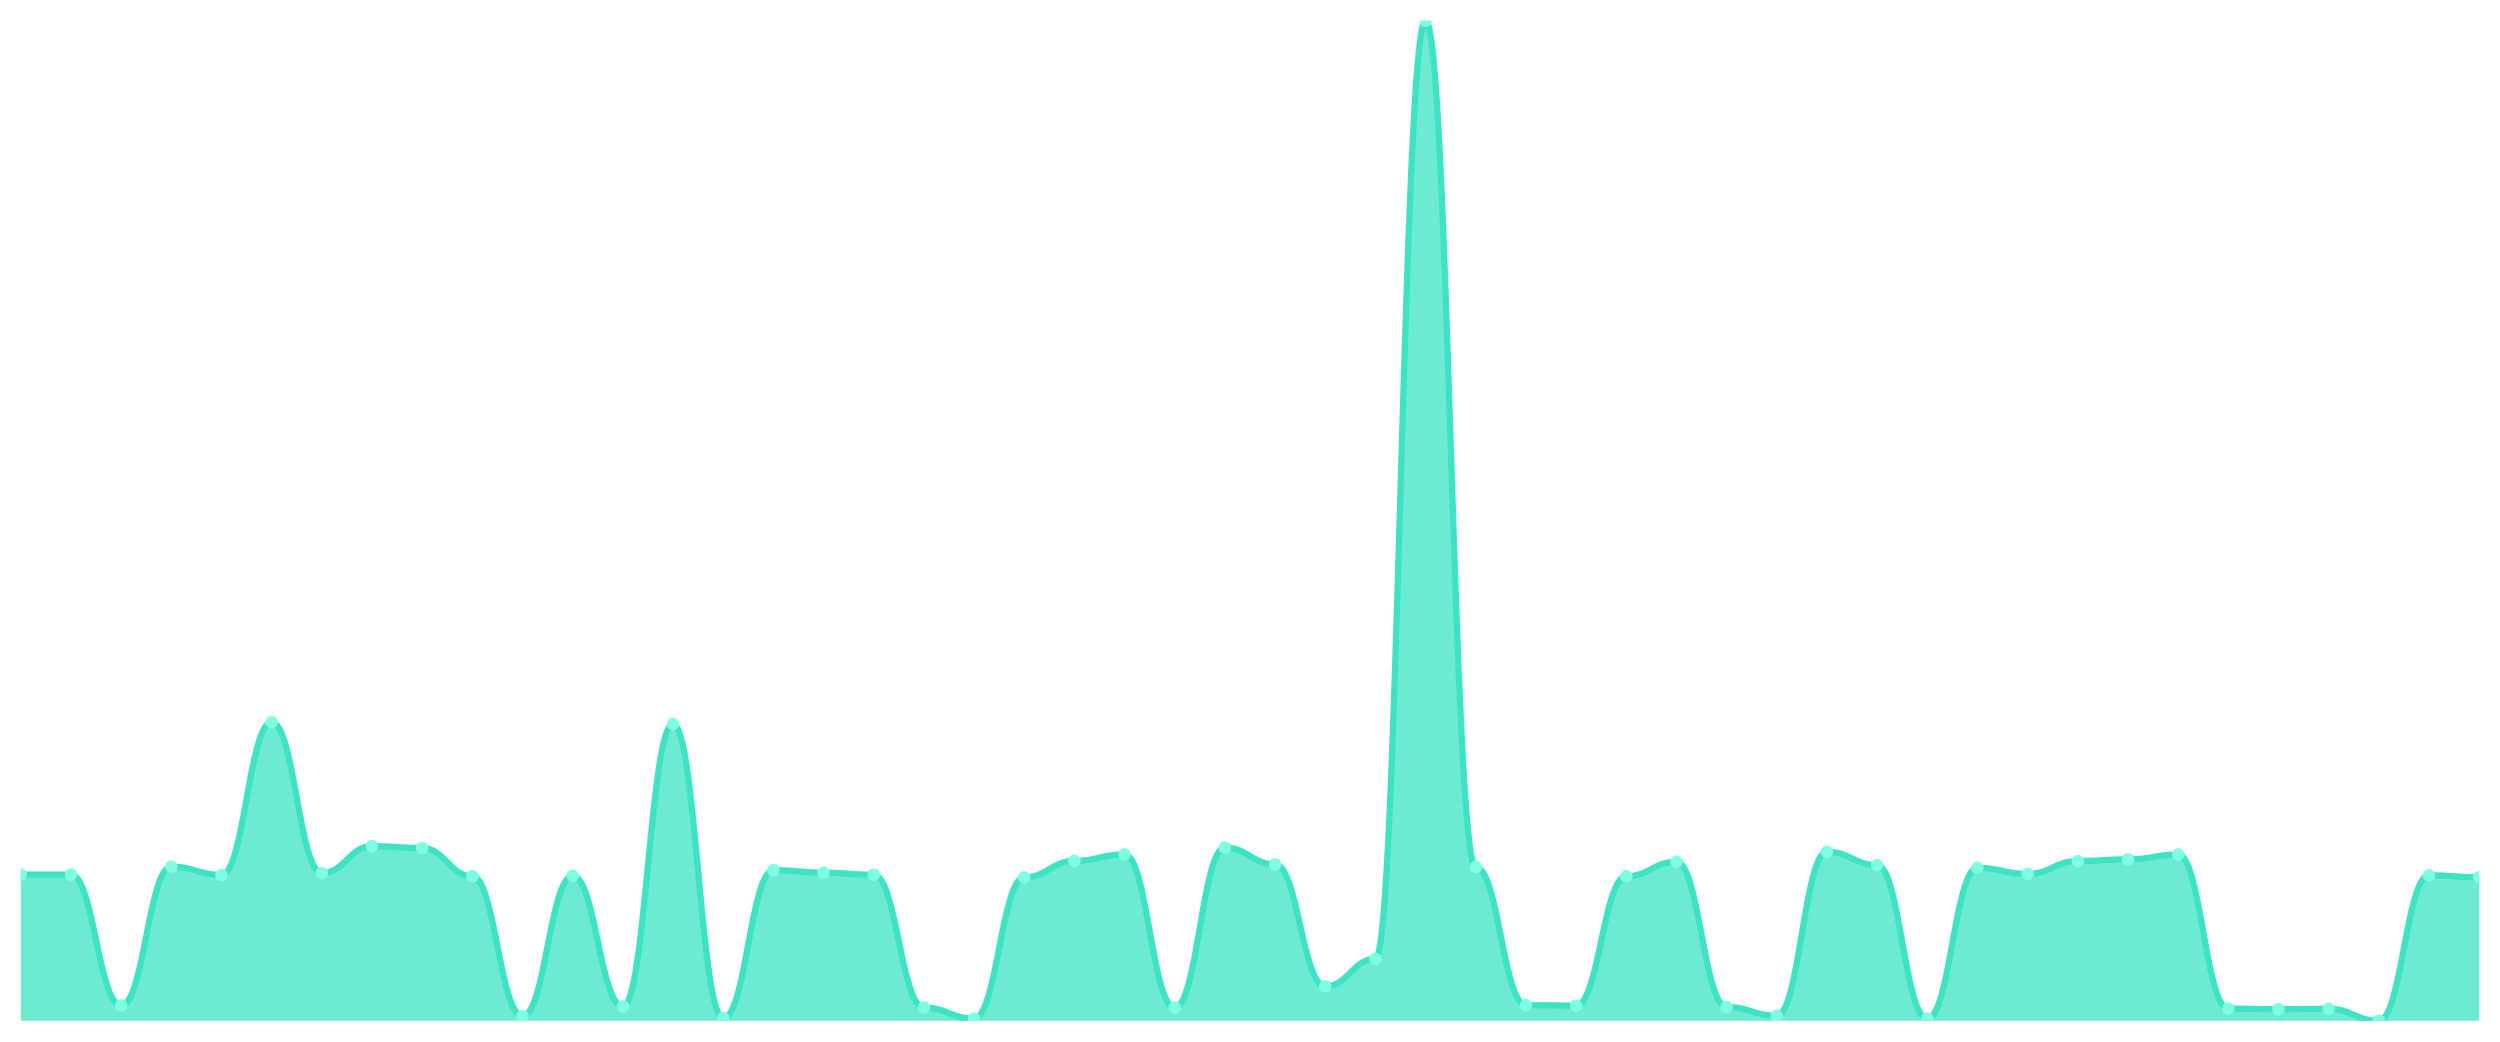
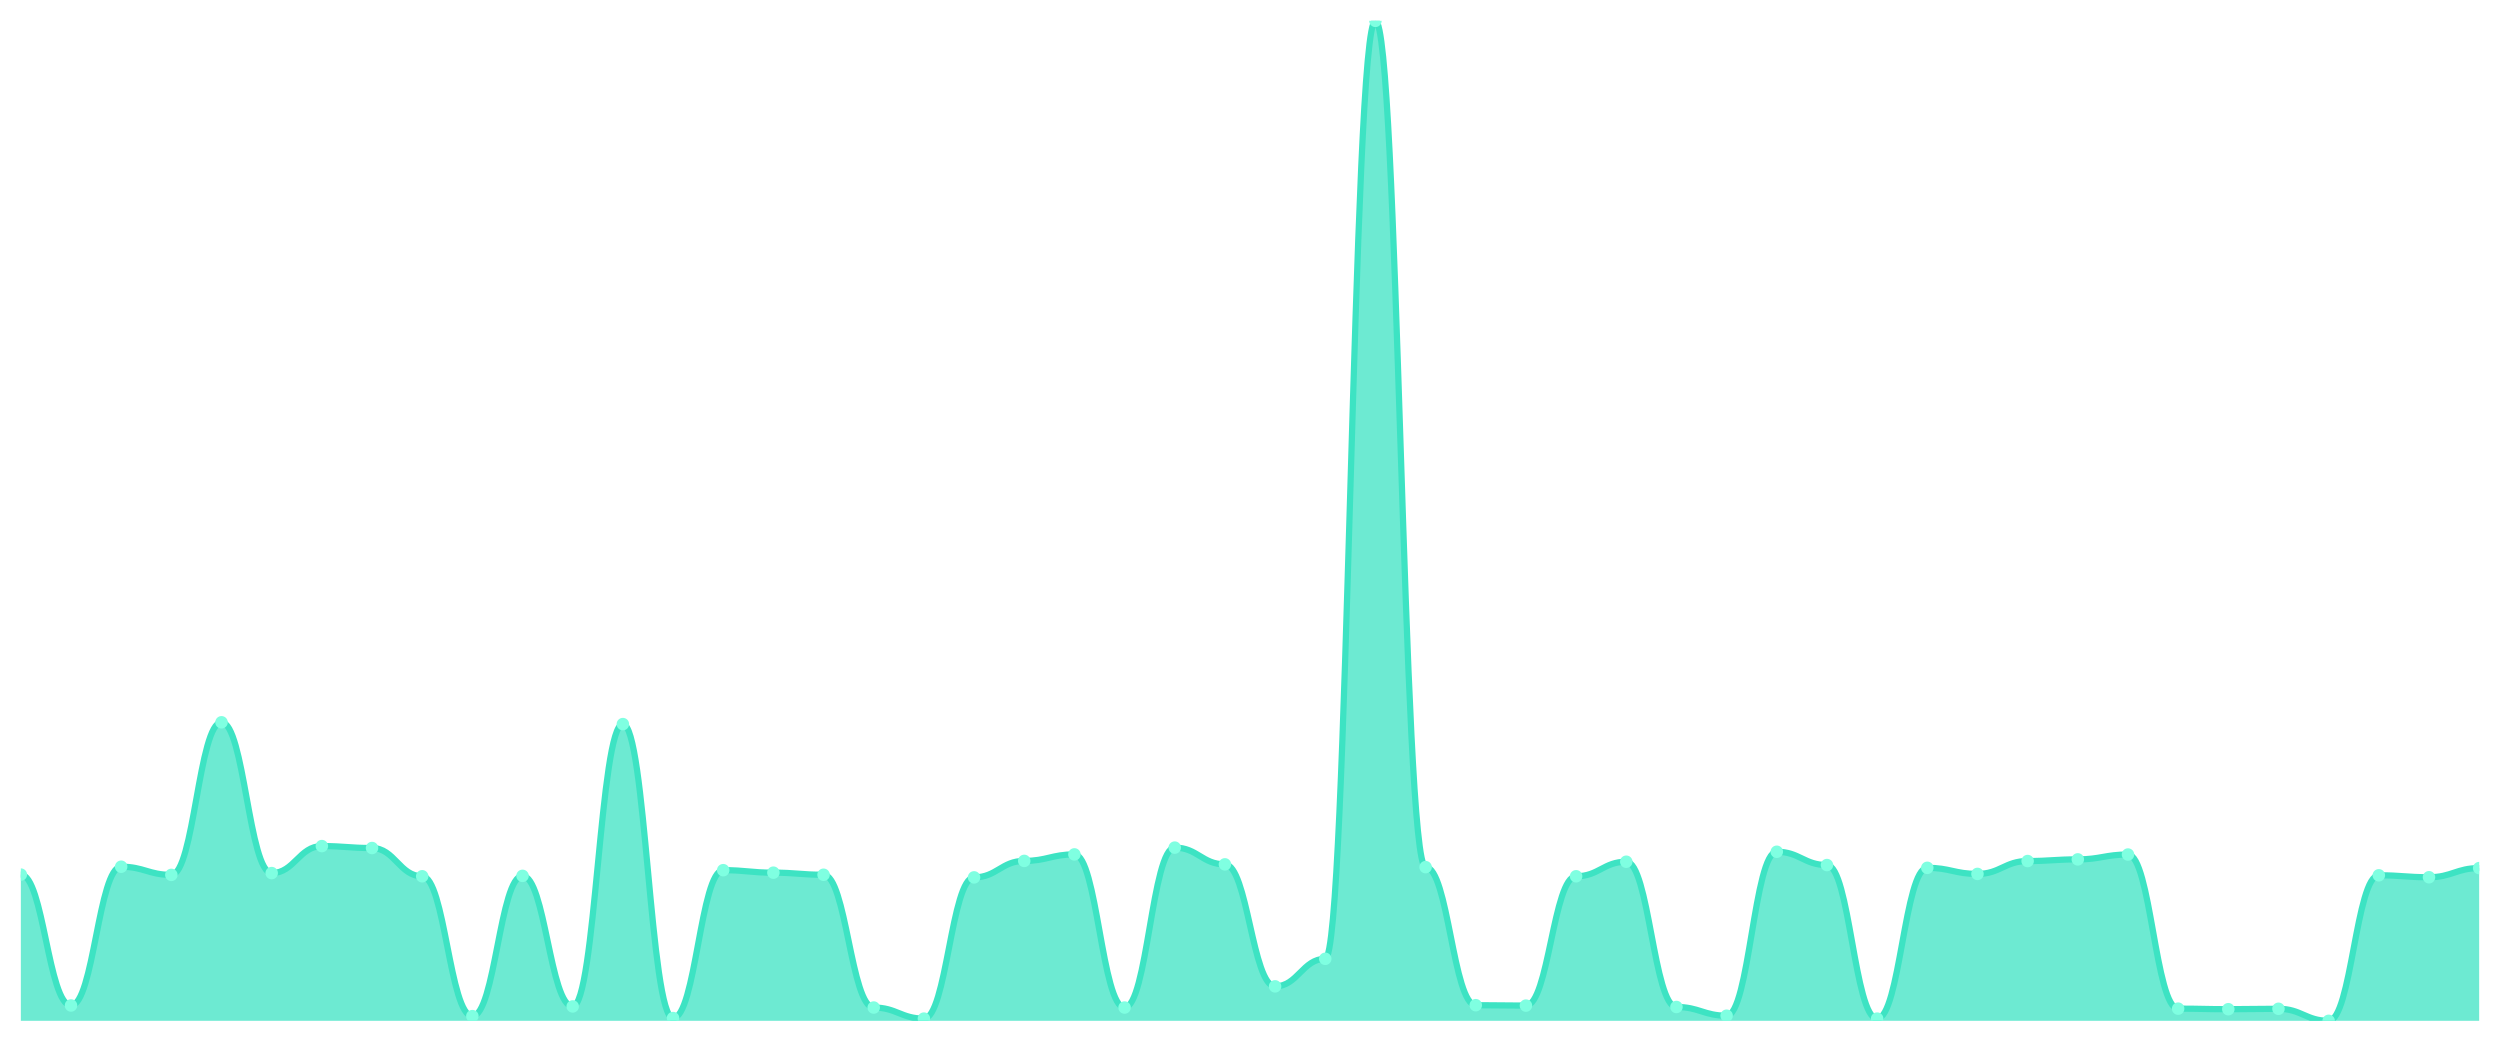
<svg xmlns="http://www.w3.org/2000/svg" viewBox="0 0 1200 500" width="1200" height="500">
  <defs>
    <clipPath id="c">
      <rect x="10" y="10" width="1180" height="480" />
    </clipPath>
  </defs>
  <rect width="1200" height="500" fill="none" />
  <g clip-path="url(#c)">
-     <path d="M 10,490 L 10,419.814 C 20.837,419.814 23.245,419.814 34.082,419.814 C 44.918,419.814 47.327,482.623 58.163,482.623 C 69,482.623 71.408,416.026 82.245,416.026 C 93.082,416.026 95.49,419.947 106.327,419.947 C 117.163,419.947 119.571,346.705 130.408,346.705 C 141.245,346.705 143.653,419.083 154.49,419.083 C 165.327,419.083 167.735,406.123 178.571,406.123 C 189.408,406.123 191.816,407.053 202.653,407.053 C 213.49,407.053 215.898,420.612 226.735,420.612 C 237.571,420.612 239.98,487.74 250.816,487.74 C 261.653,487.74 264.061,420.413 274.898,420.413 C 285.735,420.413 288.143,483.088 298.98,483.088 C 309.816,483.088 312.224,347.569 323.061,347.569 C 333.898,347.569 336.306,488.671 347.143,488.671 C 357.98,488.671 360.388,417.688 371.224,417.688 C 382.061,417.688 384.469,418.884 395.306,418.884 C 406.143,418.884 408.551,419.881 419.388,419.881 C 430.224,419.881 432.633,483.619 443.469,483.619 C 454.306,483.619 456.714,488.937 467.551,488.937 C 478.388,488.937 480.796,421.144 491.633,421.144 C 502.469,421.144 504.878,413.235 515.714,413.235 C 526.551,413.235 528.959,410.111 539.796,410.111 C 550.633,410.111 553.041,483.619 563.878,483.619 C 574.714,483.619 577.122,406.854 587.959,406.854 C 598.796,406.854 601.204,414.896 612.041,414.896 C 622.878,414.896 625.286,473.451 636.122,473.451 C 646.959,473.451 649.367,460.224 660.204,460.224 C 671.041,460.224 673.449,10 684.286,10 C 695.122,10 697.531,416.225 708.367,416.225 C 719.204,416.225 721.612,482.49 732.449,482.49 C 743.286,482.49 745.694,482.689 756.531,482.689 C 767.367,482.689 769.776,420.612 780.612,420.612 C 791.449,420.612 793.857,413.633 804.694,413.633 C 815.531,413.633 817.939,483.354 828.776,483.354 C 839.612,483.354 842.02,487.541 852.857,487.541 C 863.694,487.541 866.102,408.848 876.939,408.848 C 887.776,408.848 890.184,415.228 901.02,415.228 C 911.857,415.228 914.265,488.937 925.102,488.937 C 935.939,488.937 938.347,416.558 949.184,416.558 C 960.02,416.558 962.429,419.482 973.265,419.482 C 984.102,419.482 986.51,413.301 997.347,413.301 C 1008.184,413.301 1010.592,412.503 1021.429,412.503 C 1032.265,412.503 1034.673,410.177 1045.51,410.177 C 1056.347,410.177 1058.755,484.151 1069.592,484.151 C 1080.429,484.151 1082.837,484.417 1093.673,484.417 C 1104.51,484.417 1106.918,484.218 1117.755,484.218 C 1128.592,484.218 1131,490 1141.837,490 C 1152.673,490 1155.082,420.147 1165.918,420.147 C 1176.755,420.147 1179.163,421.077 1190,421.077 L 1190,490 Z" fill="rgba(61,227,195,0.75)" />
-     <path d="M 10,419.814 C 20.837,419.814 23.245,419.814 34.082,419.814 C 44.918,419.814 47.327,482.623 58.163,482.623 C 69,482.623 71.408,416.026 82.245,416.026 C 93.082,416.026 95.49,419.947 106.327,419.947 C 117.163,419.947 119.571,346.705 130.408,346.705 C 141.245,346.705 143.653,419.083 154.49,419.083 C 165.327,419.083 167.735,406.123 178.571,406.123 C 189.408,406.123 191.816,407.053 202.653,407.053 C 213.49,407.053 215.898,420.612 226.735,420.612 C 237.571,420.612 239.98,487.74 250.816,487.74 C 261.653,487.74 264.061,420.413 274.898,420.413 C 285.735,420.413 288.143,483.088 298.98,483.088 C 309.816,483.088 312.224,347.569 323.061,347.569 C 333.898,347.569 336.306,488.671 347.143,488.671 C 357.98,488.671 360.388,417.688 371.224,417.688 C 382.061,417.688 384.469,418.884 395.306,418.884 C 406.143,418.884 408.551,419.881 419.388,419.881 C 430.224,419.881 432.633,483.619 443.469,483.619 C 454.306,483.619 456.714,488.937 467.551,488.937 C 478.388,488.937 480.796,421.144 491.633,421.144 C 502.469,421.144 504.878,413.235 515.714,413.235 C 526.551,413.235 528.959,410.111 539.796,410.111 C 550.633,410.111 553.041,483.619 563.878,483.619 C 574.714,483.619 577.122,406.854 587.959,406.854 C 598.796,406.854 601.204,414.896 612.041,414.896 C 622.878,414.896 625.286,473.451 636.122,473.451 C 646.959,473.451 649.367,460.224 660.204,460.224 C 671.041,460.224 673.449,10 684.286,10 C 695.122,10 697.531,416.225 708.367,416.225 C 719.204,416.225 721.612,482.49 732.449,482.49 C 743.286,482.49 745.694,482.689 756.531,482.689 C 767.367,482.689 769.776,420.612 780.612,420.612 C 791.449,420.612 793.857,413.633 804.694,413.633 C 815.531,413.633 817.939,483.354 828.776,483.354 C 839.612,483.354 842.02,487.541 852.857,487.541 C 863.694,487.541 866.102,408.848 876.939,408.848 C 887.776,408.848 890.184,415.228 901.02,415.228 C 911.857,415.228 914.265,488.937 925.102,488.937 C 935.939,488.937 938.347,416.558 949.184,416.558 C 960.02,416.558 962.429,419.482 973.265,419.482 C 984.102,419.482 986.51,413.301 997.347,413.301 C 1008.184,413.301 1010.592,412.503 1021.429,412.503 C 1032.265,412.503 1034.673,410.177 1045.51,410.177 C 1056.347,410.177 1058.755,484.151 1069.592,484.151 C 1080.429,484.151 1082.837,484.417 1093.673,484.417 C 1104.51,484.417 1106.918,484.218 1117.755,484.218 C 1128.592,484.218 1131,490 1141.837,490 C 1152.673,490 1155.082,420.147 1165.918,420.147 C 1176.755,420.147 1179.163,421.077 1190,421.077" fill="none" stroke="#3de3c3" stroke-width="3" stroke-linecap="round" stroke-linejoin="round" />
+     <path d="M 10,490 L 10,419.814 C 20.837,419.814 23.245,482.623 34.082,482.623 C 44.918,482.623 47.327,416.026 58.163,416.026 C 69,416.026 71.408,419.947 82.245,419.947 C 93.082,419.947 95.49,346.705 106.327,346.705 C 117.163,346.705 119.571,419.083 130.408,419.083 C 141.245,419.083 143.653,406.123 154.49,406.123 C 165.327,406.123 167.735,407.053 178.571,407.053 C 189.408,407.053 191.816,420.612 202.653,420.612 C 213.49,420.612 215.898,487.74 226.735,487.74 C 237.571,487.74 239.98,420.413 250.816,420.413 C 261.653,420.413 264.061,483.088 274.898,483.088 C 285.735,483.088 288.143,347.569 298.98,347.569 C 309.816,347.569 312.224,488.671 323.061,488.671 C 333.898,488.671 336.306,417.688 347.143,417.688 C 357.98,417.688 360.388,418.884 371.224,418.884 C 382.061,418.884 384.469,419.881 395.306,419.881 C 406.143,419.881 408.551,483.619 419.388,483.619 C 430.224,483.619 432.633,488.937 443.469,488.937 C 454.306,488.937 456.714,421.144 467.551,421.144 C 478.388,421.144 480.796,413.235 491.633,413.235 C 502.469,413.235 504.878,410.111 515.714,410.111 C 526.551,410.111 528.959,483.619 539.796,483.619 C 550.633,483.619 553.041,406.854 563.878,406.854 C 574.714,406.854 577.122,414.896 587.959,414.896 C 598.796,414.896 601.204,473.451 612.041,473.451 C 622.878,473.451 625.286,460.224 636.122,460.224 C 646.959,460.224 649.367,10 660.204,10 C 671.041,10 673.449,416.225 684.286,416.225 C 695.122,416.225 697.531,482.49 708.367,482.49 C 719.204,482.49 721.612,482.689 732.449,482.689 C 743.286,482.689 745.694,420.612 756.531,420.612 C 767.367,420.612 769.776,413.633 780.612,413.633 C 791.449,413.633 793.857,483.354 804.694,483.354 C 815.531,483.354 817.939,487.541 828.776,487.541 C 839.612,487.541 842.02,408.848 852.857,408.848 C 863.694,408.848 866.102,415.228 876.939,415.228 C 887.776,415.228 890.184,488.937 901.02,488.937 C 911.857,488.937 914.265,416.558 925.102,416.558 C 935.939,416.558 938.347,419.482 949.184,419.482 C 960.02,419.482 962.429,413.301 973.265,413.301 C 984.102,413.301 986.51,412.503 997.347,412.503 C 1008.184,412.503 1010.592,410.177 1021.429,410.177 C 1032.265,410.177 1034.673,484.151 1045.51,484.151 C 1056.347,484.151 1058.755,484.417 1069.592,484.417 C 1080.429,484.417 1082.837,484.218 1093.673,484.218 C 1104.51,484.218 1106.918,490 1117.755,490 C 1128.592,490 1131,420.147 1141.837,420.147 C 1152.673,420.147 1155.082,421.077 1165.918,421.077 C 1176.755,421.077 1179.163,416.691 1190,416.691 L 1190,490 Z" fill="rgba(61,227,195,0.75)" />
+     <path d="M 10,419.814 C 20.837,419.814 23.245,482.623 34.082,482.623 C 44.918,482.623 47.327,416.026 58.163,416.026 C 69,416.026 71.408,419.947 82.245,419.947 C 93.082,419.947 95.49,346.705 106.327,346.705 C 117.163,346.705 119.571,419.083 130.408,419.083 C 141.245,419.083 143.653,406.123 154.49,406.123 C 165.327,406.123 167.735,407.053 178.571,407.053 C 189.408,407.053 191.816,420.612 202.653,420.612 C 213.49,420.612 215.898,487.74 226.735,487.74 C 237.571,487.74 239.98,420.413 250.816,420.413 C 261.653,420.413 264.061,483.088 274.898,483.088 C 285.735,483.088 288.143,347.569 298.98,347.569 C 309.816,347.569 312.224,488.671 323.061,488.671 C 333.898,488.671 336.306,417.688 347.143,417.688 C 357.98,417.688 360.388,418.884 371.224,418.884 C 382.061,418.884 384.469,419.881 395.306,419.881 C 406.143,419.881 408.551,483.619 419.388,483.619 C 430.224,483.619 432.633,488.937 443.469,488.937 C 454.306,488.937 456.714,421.144 467.551,421.144 C 478.388,421.144 480.796,413.235 491.633,413.235 C 502.469,413.235 504.878,410.111 515.714,410.111 C 526.551,410.111 528.959,483.619 539.796,483.619 C 550.633,483.619 553.041,406.854 563.878,406.854 C 574.714,406.854 577.122,414.896 587.959,414.896 C 598.796,414.896 601.204,473.451 612.041,473.451 C 622.878,473.451 625.286,460.224 636.122,460.224 C 646.959,460.224 649.367,10 660.204,10 C 671.041,10 673.449,416.225 684.286,416.225 C 695.122,416.225 697.531,482.49 708.367,482.49 C 719.204,482.49 721.612,482.689 732.449,482.689 C 743.286,482.689 745.694,420.612 756.531,420.612 C 767.367,420.612 769.776,413.633 780.612,413.633 C 791.449,413.633 793.857,483.354 804.694,483.354 C 815.531,483.354 817.939,487.541 828.776,487.541 C 839.612,487.541 842.02,408.848 852.857,408.848 C 863.694,408.848 866.102,415.228 876.939,415.228 C 887.776,415.228 890.184,488.937 901.02,488.937 C 911.857,488.937 914.265,416.558 925.102,416.558 C 935.939,416.558 938.347,419.482 949.184,419.482 C 960.02,419.482 962.429,413.301 973.265,413.301 C 984.102,413.301 986.51,412.503 997.347,412.503 C 1008.184,412.503 1010.592,410.177 1021.429,410.177 C 1032.265,410.177 1034.673,484.151 1045.51,484.151 C 1056.347,484.151 1058.755,484.417 1069.592,484.417 C 1080.429,484.417 1082.837,484.218 1093.673,484.218 C 1104.51,484.218 1106.918,490 1117.755,490 C 1128.592,490 1131,420.147 1141.837,420.147 C 1152.673,420.147 1155.082,421.077 1165.918,421.077 C 1176.755,421.077 1179.163,416.691 1190,416.691" fill="none" stroke="#3de3c3" stroke-width="3" stroke-linecap="round" stroke-linejoin="round" />
    <circle cx="10" cy="419.814" r="3" fill="#7fffe1" />
-     <circle cx="34.082" cy="419.814" r="3" fill="#7fffe1" />
-     <circle cx="58.163" cy="482.623" r="3" fill="#7fffe1" />
-     <circle cx="82.245" cy="416.026" r="3" fill="#7fffe1" />
-     <circle cx="106.327" cy="419.947" r="3" fill="#7fffe1" />
-     <circle cx="130.408" cy="346.705" r="3" fill="#7fffe1" />
-     <circle cx="154.49" cy="419.083" r="3" fill="#7fffe1" />
-     <circle cx="178.571" cy="406.123" r="3" fill="#7fffe1" />
-     <circle cx="202.653" cy="407.053" r="3" fill="#7fffe1" />
-     <circle cx="226.735" cy="420.612" r="3" fill="#7fffe1" />
-     <circle cx="250.816" cy="487.74" r="3" fill="#7fffe1" />
-     <circle cx="274.898" cy="420.413" r="3" fill="#7fffe1" />
-     <circle cx="298.98" cy="483.088" r="3" fill="#7fffe1" />
-     <circle cx="323.061" cy="347.569" r="3" fill="#7fffe1" />
-     <circle cx="347.143" cy="488.671" r="3" fill="#7fffe1" />
-     <circle cx="371.224" cy="417.688" r="3" fill="#7fffe1" />
-     <circle cx="395.306" cy="418.884" r="3" fill="#7fffe1" />
-     <circle cx="419.388" cy="419.881" r="3" fill="#7fffe1" />
-     <circle cx="443.469" cy="483.619" r="3" fill="#7fffe1" />
-     <circle cx="467.551" cy="488.937" r="3" fill="#7fffe1" />
-     <circle cx="491.633" cy="421.144" r="3" fill="#7fffe1" />
-     <circle cx="515.714" cy="413.235" r="3" fill="#7fffe1" />
-     <circle cx="539.796" cy="410.111" r="3" fill="#7fffe1" />
-     <circle cx="563.878" cy="483.619" r="3" fill="#7fffe1" />
-     <circle cx="587.959" cy="406.854" r="3" fill="#7fffe1" />
-     <circle cx="612.041" cy="414.896" r="3" fill="#7fffe1" />
-     <circle cx="636.122" cy="473.451" r="3" fill="#7fffe1" />
-     <circle cx="660.204" cy="460.224" r="3" fill="#7fffe1" />
-     <circle cx="684.286" cy="10" r="3" fill="#7fffe1" />
-     <circle cx="708.367" cy="416.225" r="3" fill="#7fffe1" />
-     <circle cx="732.449" cy="482.49" r="3" fill="#7fffe1" />
-     <circle cx="756.531" cy="482.689" r="3" fill="#7fffe1" />
-     <circle cx="780.612" cy="420.612" r="3" fill="#7fffe1" />
-     <circle cx="804.694" cy="413.633" r="3" fill="#7fffe1" />
-     <circle cx="828.776" cy="483.354" r="3" fill="#7fffe1" />
-     <circle cx="852.857" cy="487.541" r="3" fill="#7fffe1" />
-     <circle cx="876.939" cy="408.848" r="3" fill="#7fffe1" />
-     <circle cx="901.02" cy="415.228" r="3" fill="#7fffe1" />
-     <circle cx="925.102" cy="488.937" r="3" fill="#7fffe1" />
-     <circle cx="949.184" cy="416.558" r="3" fill="#7fffe1" />
-     <circle cx="973.265" cy="419.482" r="3" fill="#7fffe1" />
-     <circle cx="997.347" cy="413.301" r="3" fill="#7fffe1" />
-     <circle cx="1021.429" cy="412.503" r="3" fill="#7fffe1" />
-     <circle cx="1045.51" cy="410.177" r="3" fill="#7fffe1" />
-     <circle cx="1069.592" cy="484.151" r="3" fill="#7fffe1" />
-     <circle cx="1093.673" cy="484.417" r="3" fill="#7fffe1" />
-     <circle cx="1117.755" cy="484.218" r="3" fill="#7fffe1" />
-     <circle cx="1141.837" cy="490" r="3" fill="#7fffe1" />
-     <circle cx="1165.918" cy="420.147" r="3" fill="#7fffe1" />
-     <circle cx="1190" cy="421.077" r="3" fill="#7fffe1" />
+     <circle cx="34.082" cy="482.623" r="3" fill="#7fffe1" />
+     <circle cx="58.163" cy="416.026" r="3" fill="#7fffe1" />
+     <circle cx="82.245" cy="419.947" r="3" fill="#7fffe1" />
+     <circle cx="106.327" cy="346.705" r="3" fill="#7fffe1" />
+     <circle cx="130.408" cy="419.083" r="3" fill="#7fffe1" />
+     <circle cx="154.49" cy="406.123" r="3" fill="#7fffe1" />
+     <circle cx="178.571" cy="407.053" r="3" fill="#7fffe1" />
+     <circle cx="202.653" cy="420.612" r="3" fill="#7fffe1" />
+     <circle cx="226.735" cy="487.74" r="3" fill="#7fffe1" />
+     <circle cx="250.816" cy="420.413" r="3" fill="#7fffe1" />
+     <circle cx="274.898" cy="483.088" r="3" fill="#7fffe1" />
+     <circle cx="298.98" cy="347.569" r="3" fill="#7fffe1" />
+     <circle cx="323.061" cy="488.671" r="3" fill="#7fffe1" />
+     <circle cx="347.143" cy="417.688" r="3" fill="#7fffe1" />
+     <circle cx="371.224" cy="418.884" r="3" fill="#7fffe1" />
+     <circle cx="395.306" cy="419.881" r="3" fill="#7fffe1" />
+     <circle cx="419.388" cy="483.619" r="3" fill="#7fffe1" />
+     <circle cx="443.469" cy="488.937" r="3" fill="#7fffe1" />
+     <circle cx="467.551" cy="421.144" r="3" fill="#7fffe1" />
+     <circle cx="491.633" cy="413.235" r="3" fill="#7fffe1" />
+     <circle cx="515.714" cy="410.111" r="3" fill="#7fffe1" />
+     <circle cx="539.796" cy="483.619" r="3" fill="#7fffe1" />
+     <circle cx="563.878" cy="406.854" r="3" fill="#7fffe1" />
+     <circle cx="587.959" cy="414.896" r="3" fill="#7fffe1" />
+     <circle cx="612.041" cy="473.451" r="3" fill="#7fffe1" />
+     <circle cx="636.122" cy="460.224" r="3" fill="#7fffe1" />
+     <circle cx="660.204" cy="10" r="3" fill="#7fffe1" />
+     <circle cx="684.286" cy="416.225" r="3" fill="#7fffe1" />
+     <circle cx="708.367" cy="482.49" r="3" fill="#7fffe1" />
+     <circle cx="732.449" cy="482.689" r="3" fill="#7fffe1" />
+     <circle cx="756.531" cy="420.612" r="3" fill="#7fffe1" />
+     <circle cx="780.612" cy="413.633" r="3" fill="#7fffe1" />
+     <circle cx="804.694" cy="483.354" r="3" fill="#7fffe1" />
+     <circle cx="828.776" cy="487.541" r="3" fill="#7fffe1" />
+     <circle cx="852.857" cy="408.848" r="3" fill="#7fffe1" />
+     <circle cx="876.939" cy="415.228" r="3" fill="#7fffe1" />
+     <circle cx="901.02" cy="488.937" r="3" fill="#7fffe1" />
+     <circle cx="925.102" cy="416.558" r="3" fill="#7fffe1" />
+     <circle cx="949.184" cy="419.482" r="3" fill="#7fffe1" />
+     <circle cx="973.265" cy="413.301" r="3" fill="#7fffe1" />
+     <circle cx="997.347" cy="412.503" r="3" fill="#7fffe1" />
+     <circle cx="1021.429" cy="410.177" r="3" fill="#7fffe1" />
+     <circle cx="1045.51" cy="484.151" r="3" fill="#7fffe1" />
+     <circle cx="1069.592" cy="484.417" r="3" fill="#7fffe1" />
+     <circle cx="1093.673" cy="484.218" r="3" fill="#7fffe1" />
+     <circle cx="1117.755" cy="490" r="3" fill="#7fffe1" />
+     <circle cx="1141.837" cy="420.147" r="3" fill="#7fffe1" />
+     <circle cx="1165.918" cy="421.077" r="3" fill="#7fffe1" />
+     <circle cx="1190" cy="416.691" r="3" fill="#7fffe1" />
  </g>
</svg>
